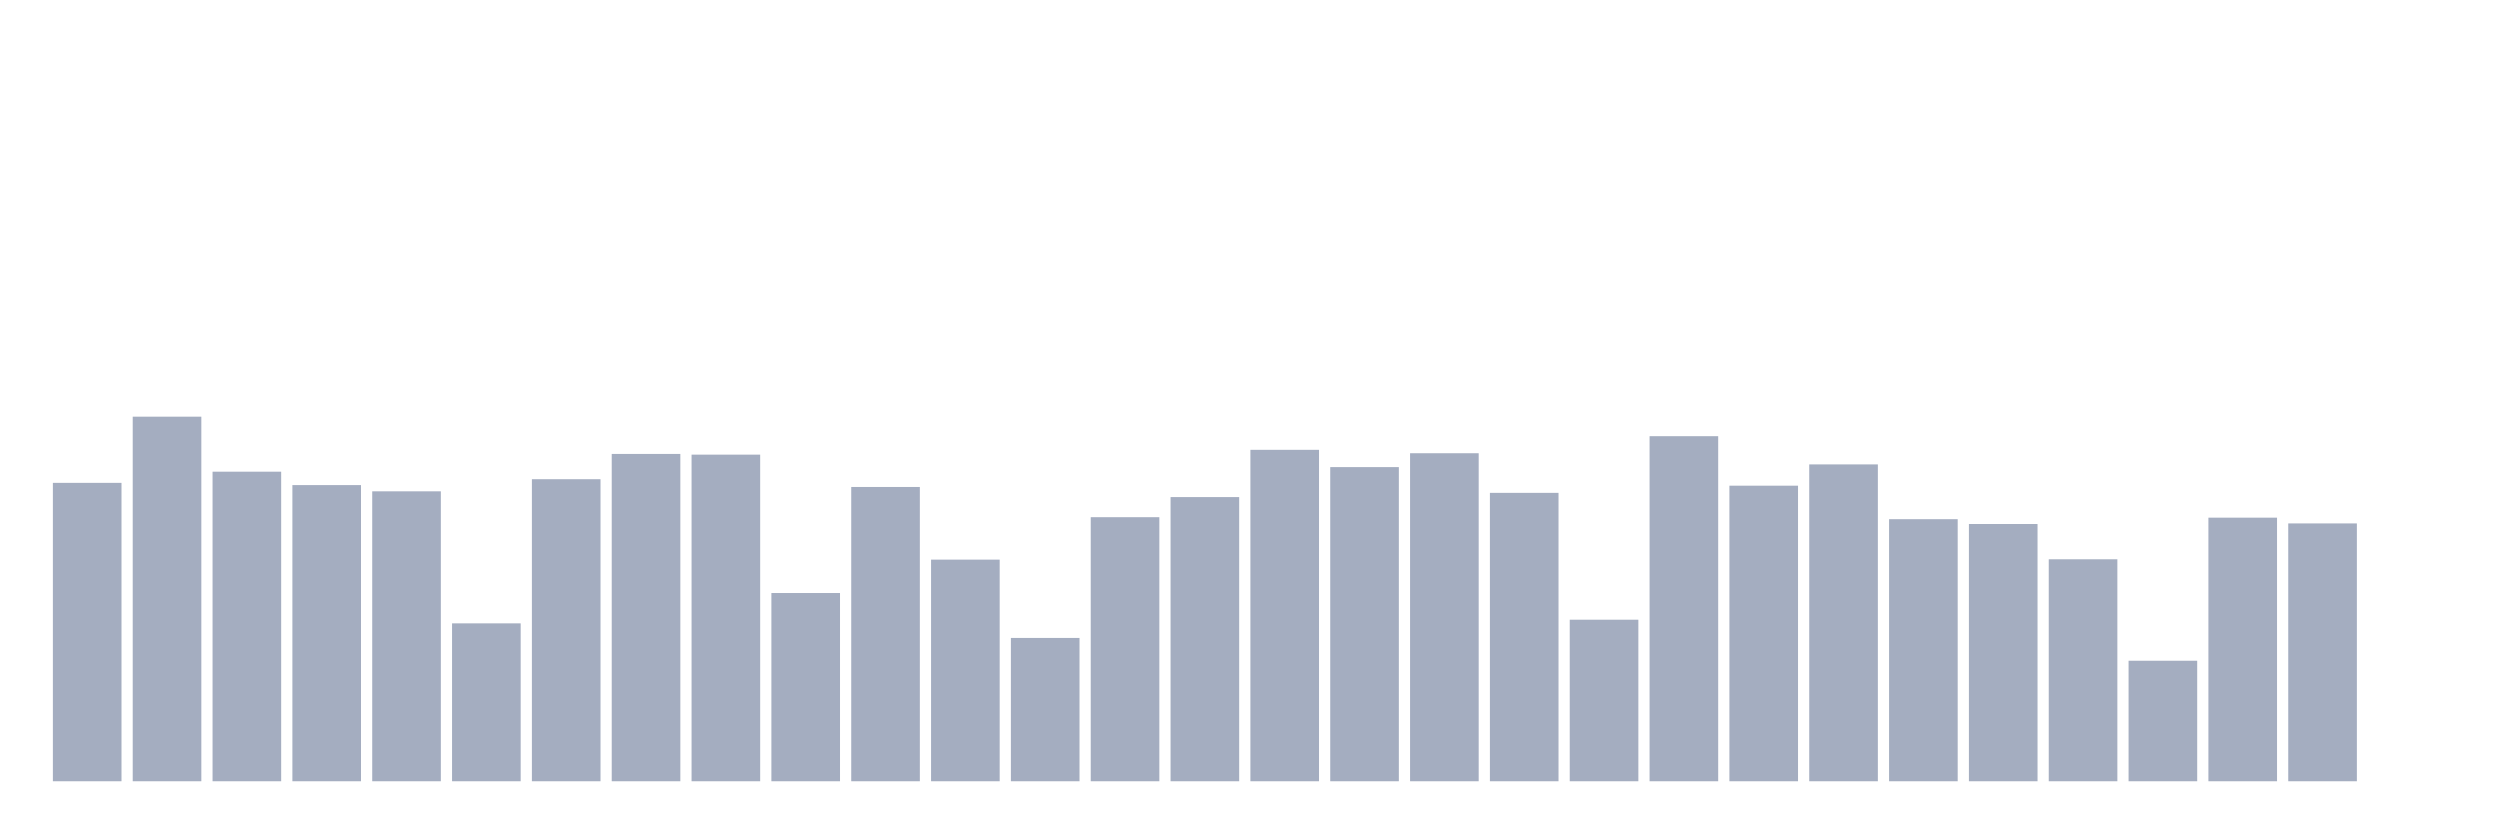
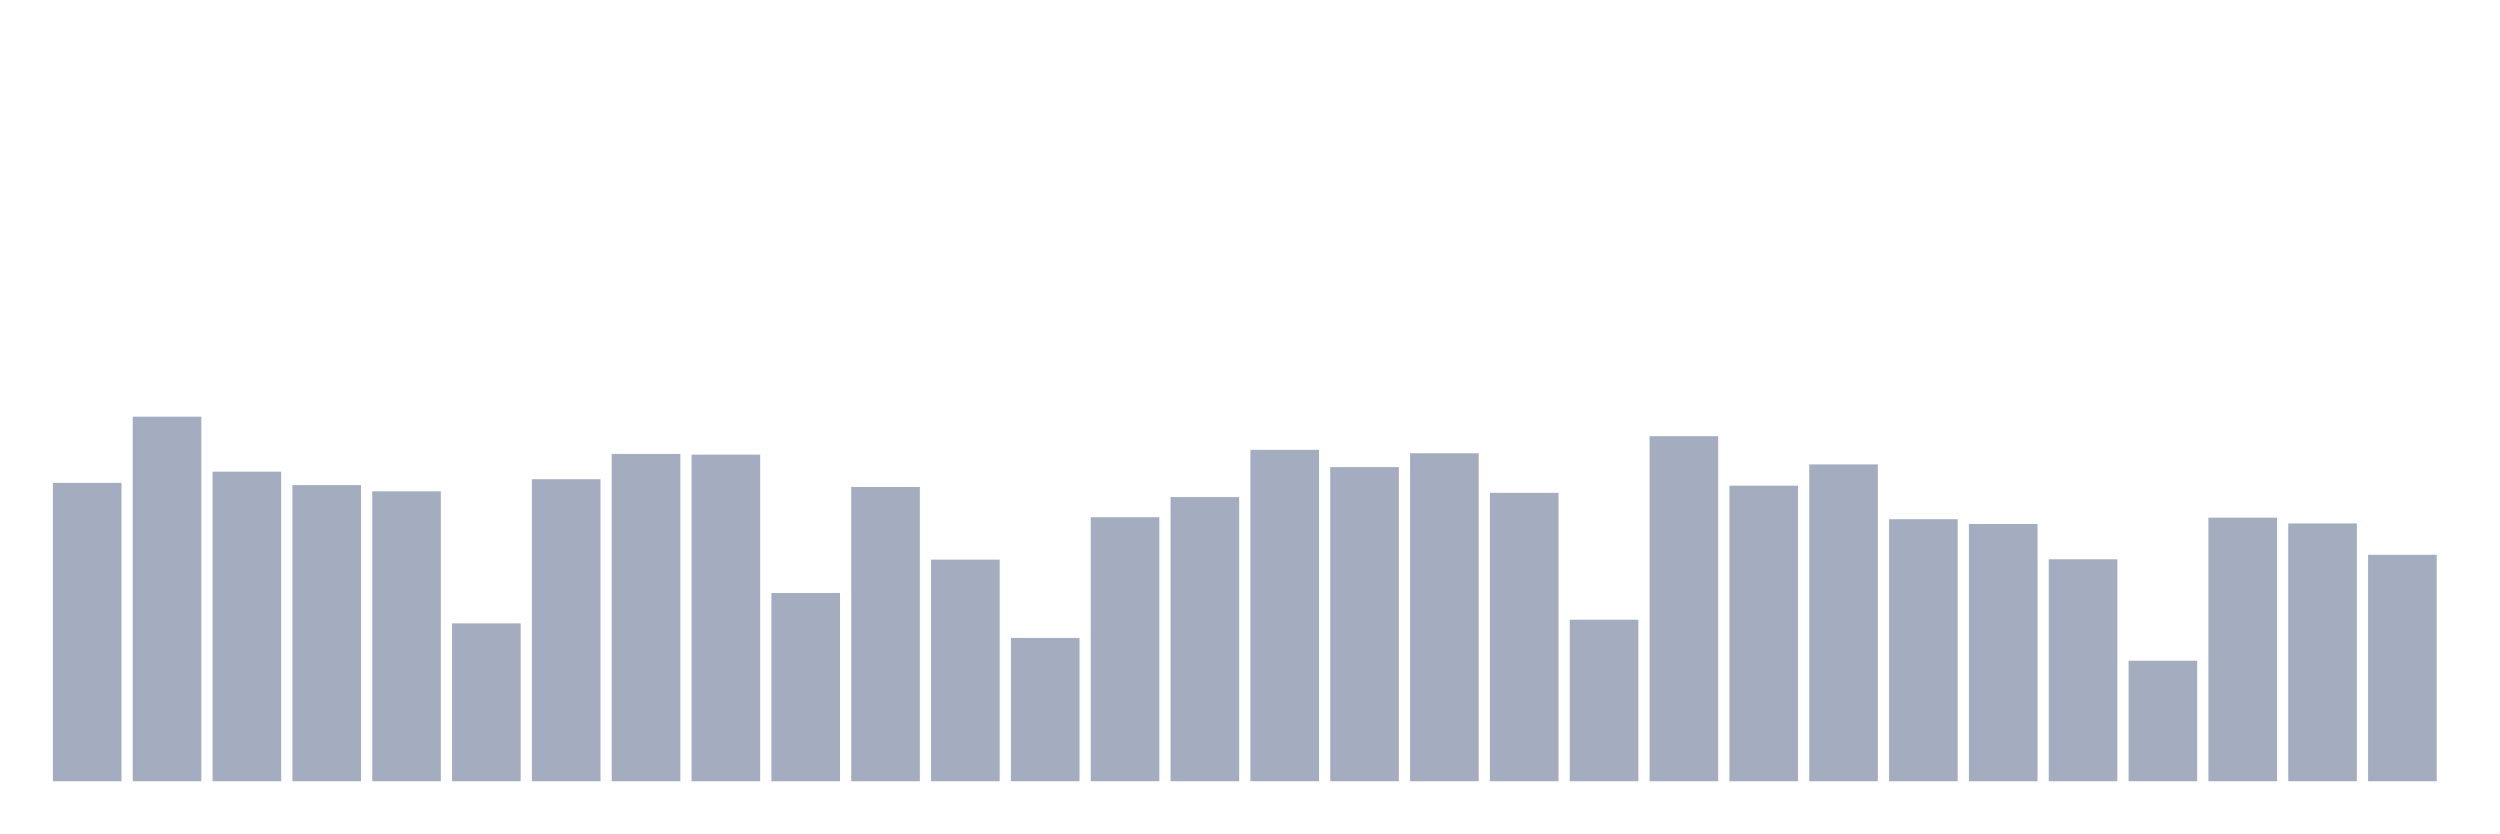
<svg xmlns="http://www.w3.org/2000/svg" viewBox="0 0 480 160">
  <g transform="translate(10,10)">
    <rect class="bar" x="0.153" width="13.175" y="82.709" height="57.291" fill="rgb(164,173,192)" />
    <rect class="bar" x="15.482" width="13.175" y="70" height="70" fill="rgb(164,173,192)" />
    <rect class="bar" x="30.81" width="13.175" y="80.564" height="59.436" fill="rgb(164,173,192)" />
    <rect class="bar" x="46.138" width="13.175" y="83.138" height="56.862" fill="rgb(164,173,192)" />
    <rect class="bar" x="61.466" width="13.175" y="84.334" height="55.666" fill="rgb(164,173,192)" />
    <rect class="bar" x="76.794" width="13.175" y="109.684" height="30.316" fill="rgb(164,173,192)" />
    <rect class="bar" x="92.123" width="13.175" y="82.009" height="57.991" fill="rgb(164,173,192)" />
    <rect class="bar" x="107.451" width="13.175" y="77.156" height="62.844" fill="rgb(164,173,192)" />
    <rect class="bar" x="122.779" width="13.175" y="77.291" height="62.709" fill="rgb(164,173,192)" />
    <rect class="bar" x="138.107" width="13.175" y="103.86" height="36.14" fill="rgb(164,173,192)" />
    <rect class="bar" x="153.436" width="13.175" y="83.499" height="56.501" fill="rgb(164,173,192)" />
    <rect class="bar" x="168.764" width="13.175" y="97.449" height="42.551" fill="rgb(164,173,192)" />
    <rect class="bar" x="184.092" width="13.175" y="112.483" height="27.517" fill="rgb(164,173,192)" />
    <rect class="bar" x="199.42" width="13.175" y="89.3" height="50.7" fill="rgb(164,173,192)" />
    <rect class="bar" x="214.748" width="13.175" y="85.44" height="54.56" fill="rgb(164,173,192)" />
    <rect class="bar" x="230.077" width="13.175" y="76.366" height="63.634" fill="rgb(164,173,192)" />
    <rect class="bar" x="245.405" width="13.175" y="79.684" height="60.316" fill="rgb(164,173,192)" />
    <rect class="bar" x="260.733" width="13.175" y="77.02" height="62.98" fill="rgb(164,173,192)" />
    <rect class="bar" x="276.061" width="13.175" y="84.628" height="55.372" fill="rgb(164,173,192)" />
    <rect class="bar" x="291.39" width="13.175" y="108.984" height="31.016" fill="rgb(164,173,192)" />
    <rect class="bar" x="306.718" width="13.175" y="73.747" height="66.253" fill="rgb(164,173,192)" />
    <rect class="bar" x="322.046" width="13.175" y="83.251" height="56.749" fill="rgb(164,173,192)" />
    <rect class="bar" x="337.374" width="13.175" y="79.165" height="60.835" fill="rgb(164,173,192)" />
    <rect class="bar" x="352.702" width="13.175" y="89.684" height="50.316" fill="rgb(164,173,192)" />
    <rect class="bar" x="368.031" width="13.175" y="90.609" height="49.391" fill="rgb(164,173,192)" />
    <rect class="bar" x="383.359" width="13.175" y="97.381" height="42.619" fill="rgb(164,173,192)" />
    <rect class="bar" x="398.687" width="13.175" y="116.862" height="23.138" fill="rgb(164,173,192)" />
    <rect class="bar" x="414.015" width="13.175" y="89.391" height="50.609" fill="rgb(164,173,192)" />
    <rect class="bar" x="429.344" width="13.175" y="90.497" height="49.503" fill="rgb(164,173,192)" />
-     <rect class="bar" x="444.672" width="13.175" y="140" height="0" fill="rgb(164,173,192)" />
+     <rect class="bar" x="444.672" width="13.175" y="96.524" height="43.476" fill="rgb(164,173,192)" />
  </g>
</svg>
